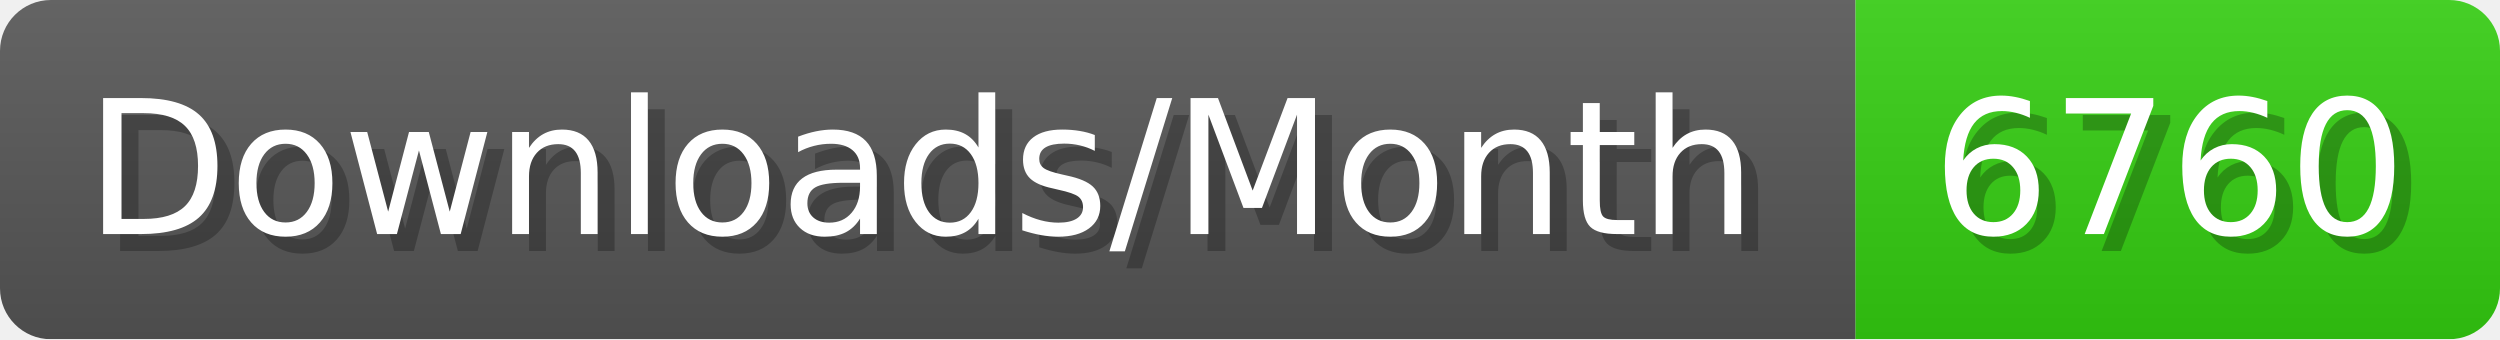
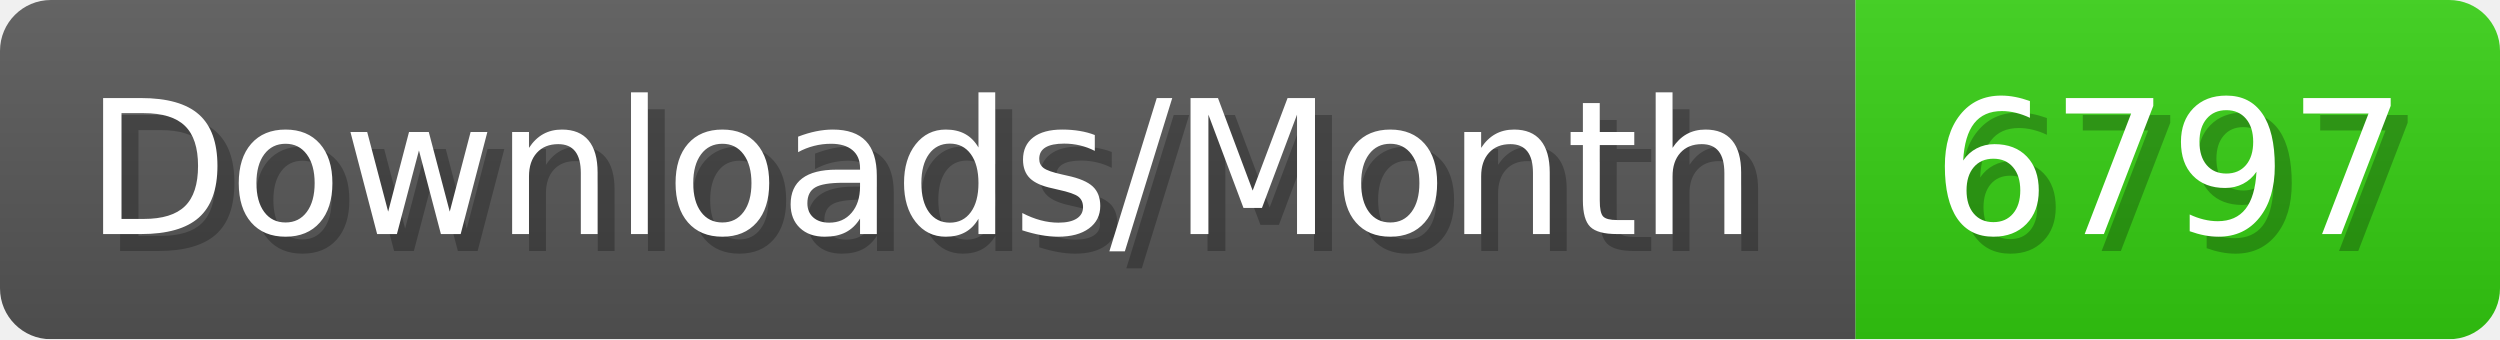
- <svg xmlns="http://www.w3.org/2000/svg" width="147.4" height="20" viewBox="0 0 1474 200" role="img" aria-label="Downloads/Month: 6760">
+ <svg xmlns="http://www.w3.org/2000/svg" width="147.4" height="20" viewBox="0 0 1474 200" role="img" aria-label="Downloads/Month: 6797">
  <linearGradient id="YlXUI" x2="0" y2="100%">
    <stop offset="0" stop-opacity=".1" stop-color="#EEE" />
    <stop offset="1" stop-opacity=".1" />
  </linearGradient>
  <mask id="JHhop">
    <rect width="1474" height="200" rx="30" fill="#FFF" />
  </mask>
  <g mask="url(#JHhop)">
    <rect width="1094" height="200" fill="#555" />
    <rect width="380" height="200" fill="#3C1" x="1094" />
    <rect width="1474" height="200" fill="url(#YlXUI)" />
  </g>
  <g aria-hidden="true" fill="#fff" text-anchor="start" font-family="Verdana,DejaVu Sans,sans-serif" font-size="110">
    <text x="60" y="148" textLength="994" fill="#000" opacity="0.25">Downloads/Month</text>
    <text x="50" y="138" textLength="994">Downloads/Month</text>
-     <text x="1149" y="148" textLength="280" fill="#000" opacity="0.25">6760</text>
-     <text x="1139" y="138" textLength="280">6760</text>
+     <text x="1149" y="148" textLength="280" fill="#000" opacity="0.25">6797</text>
+     <text x="1139" y="138" textLength="280">6797</text>
  </g>
</svg>
